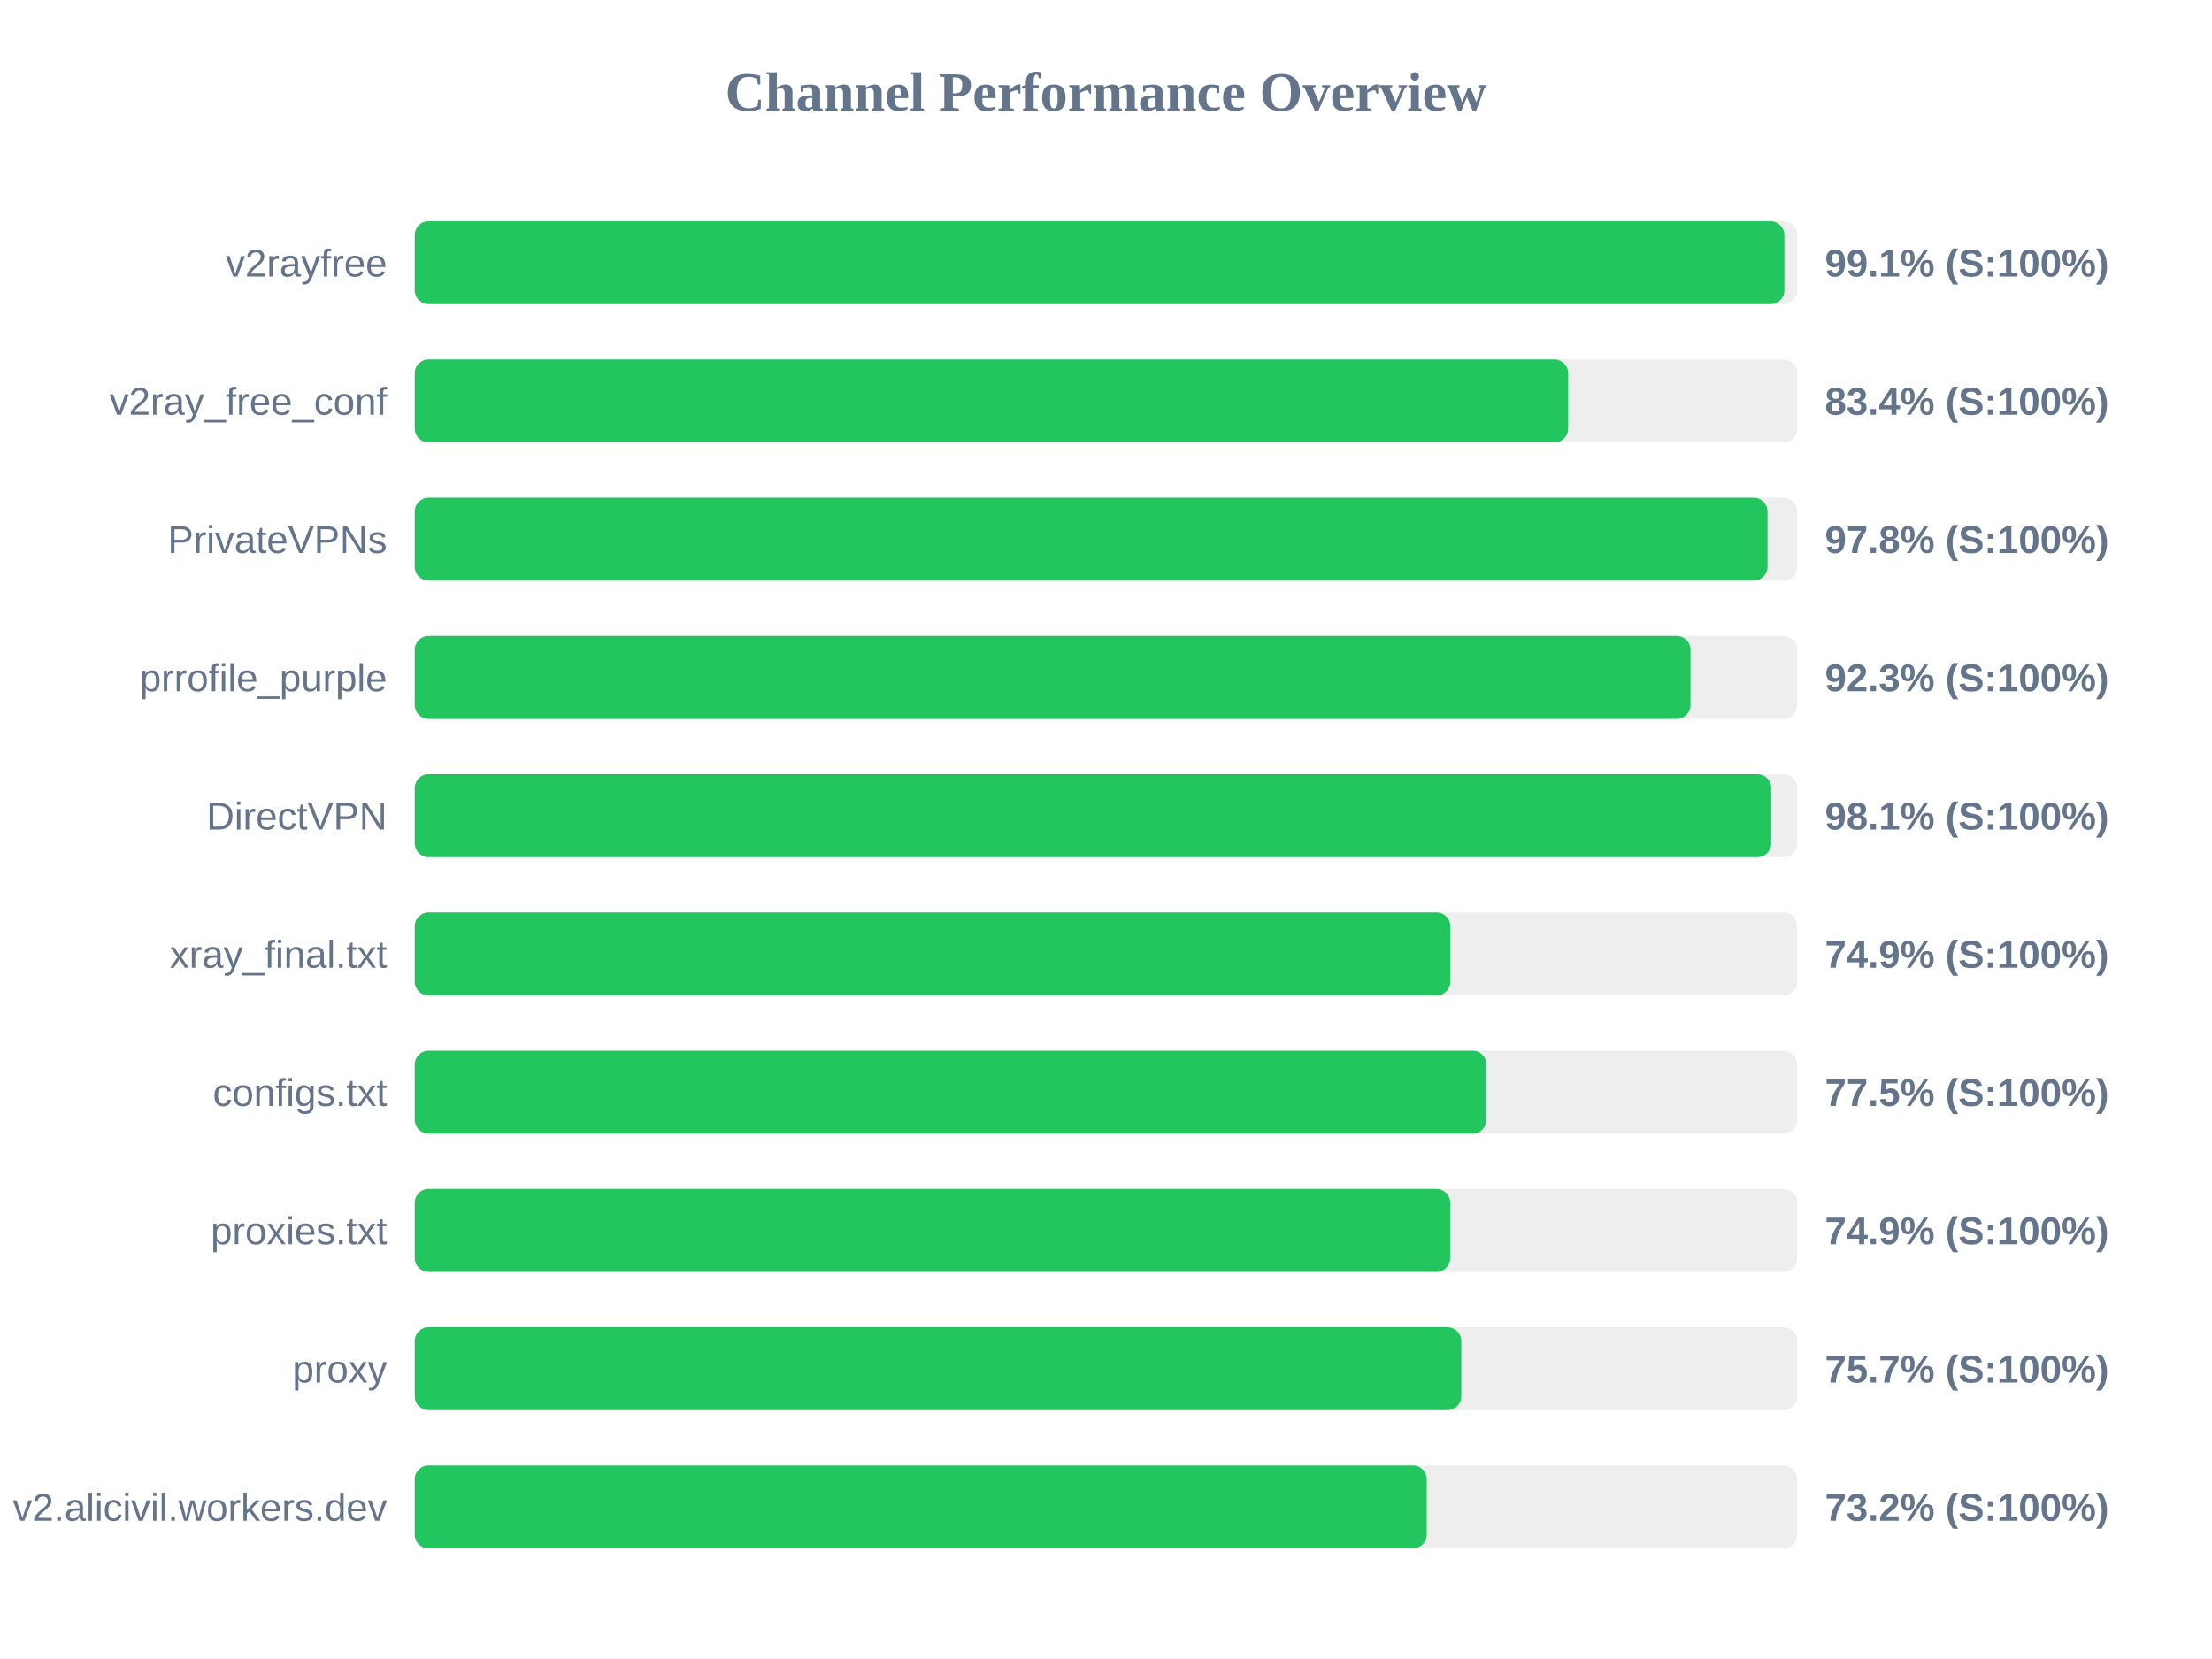
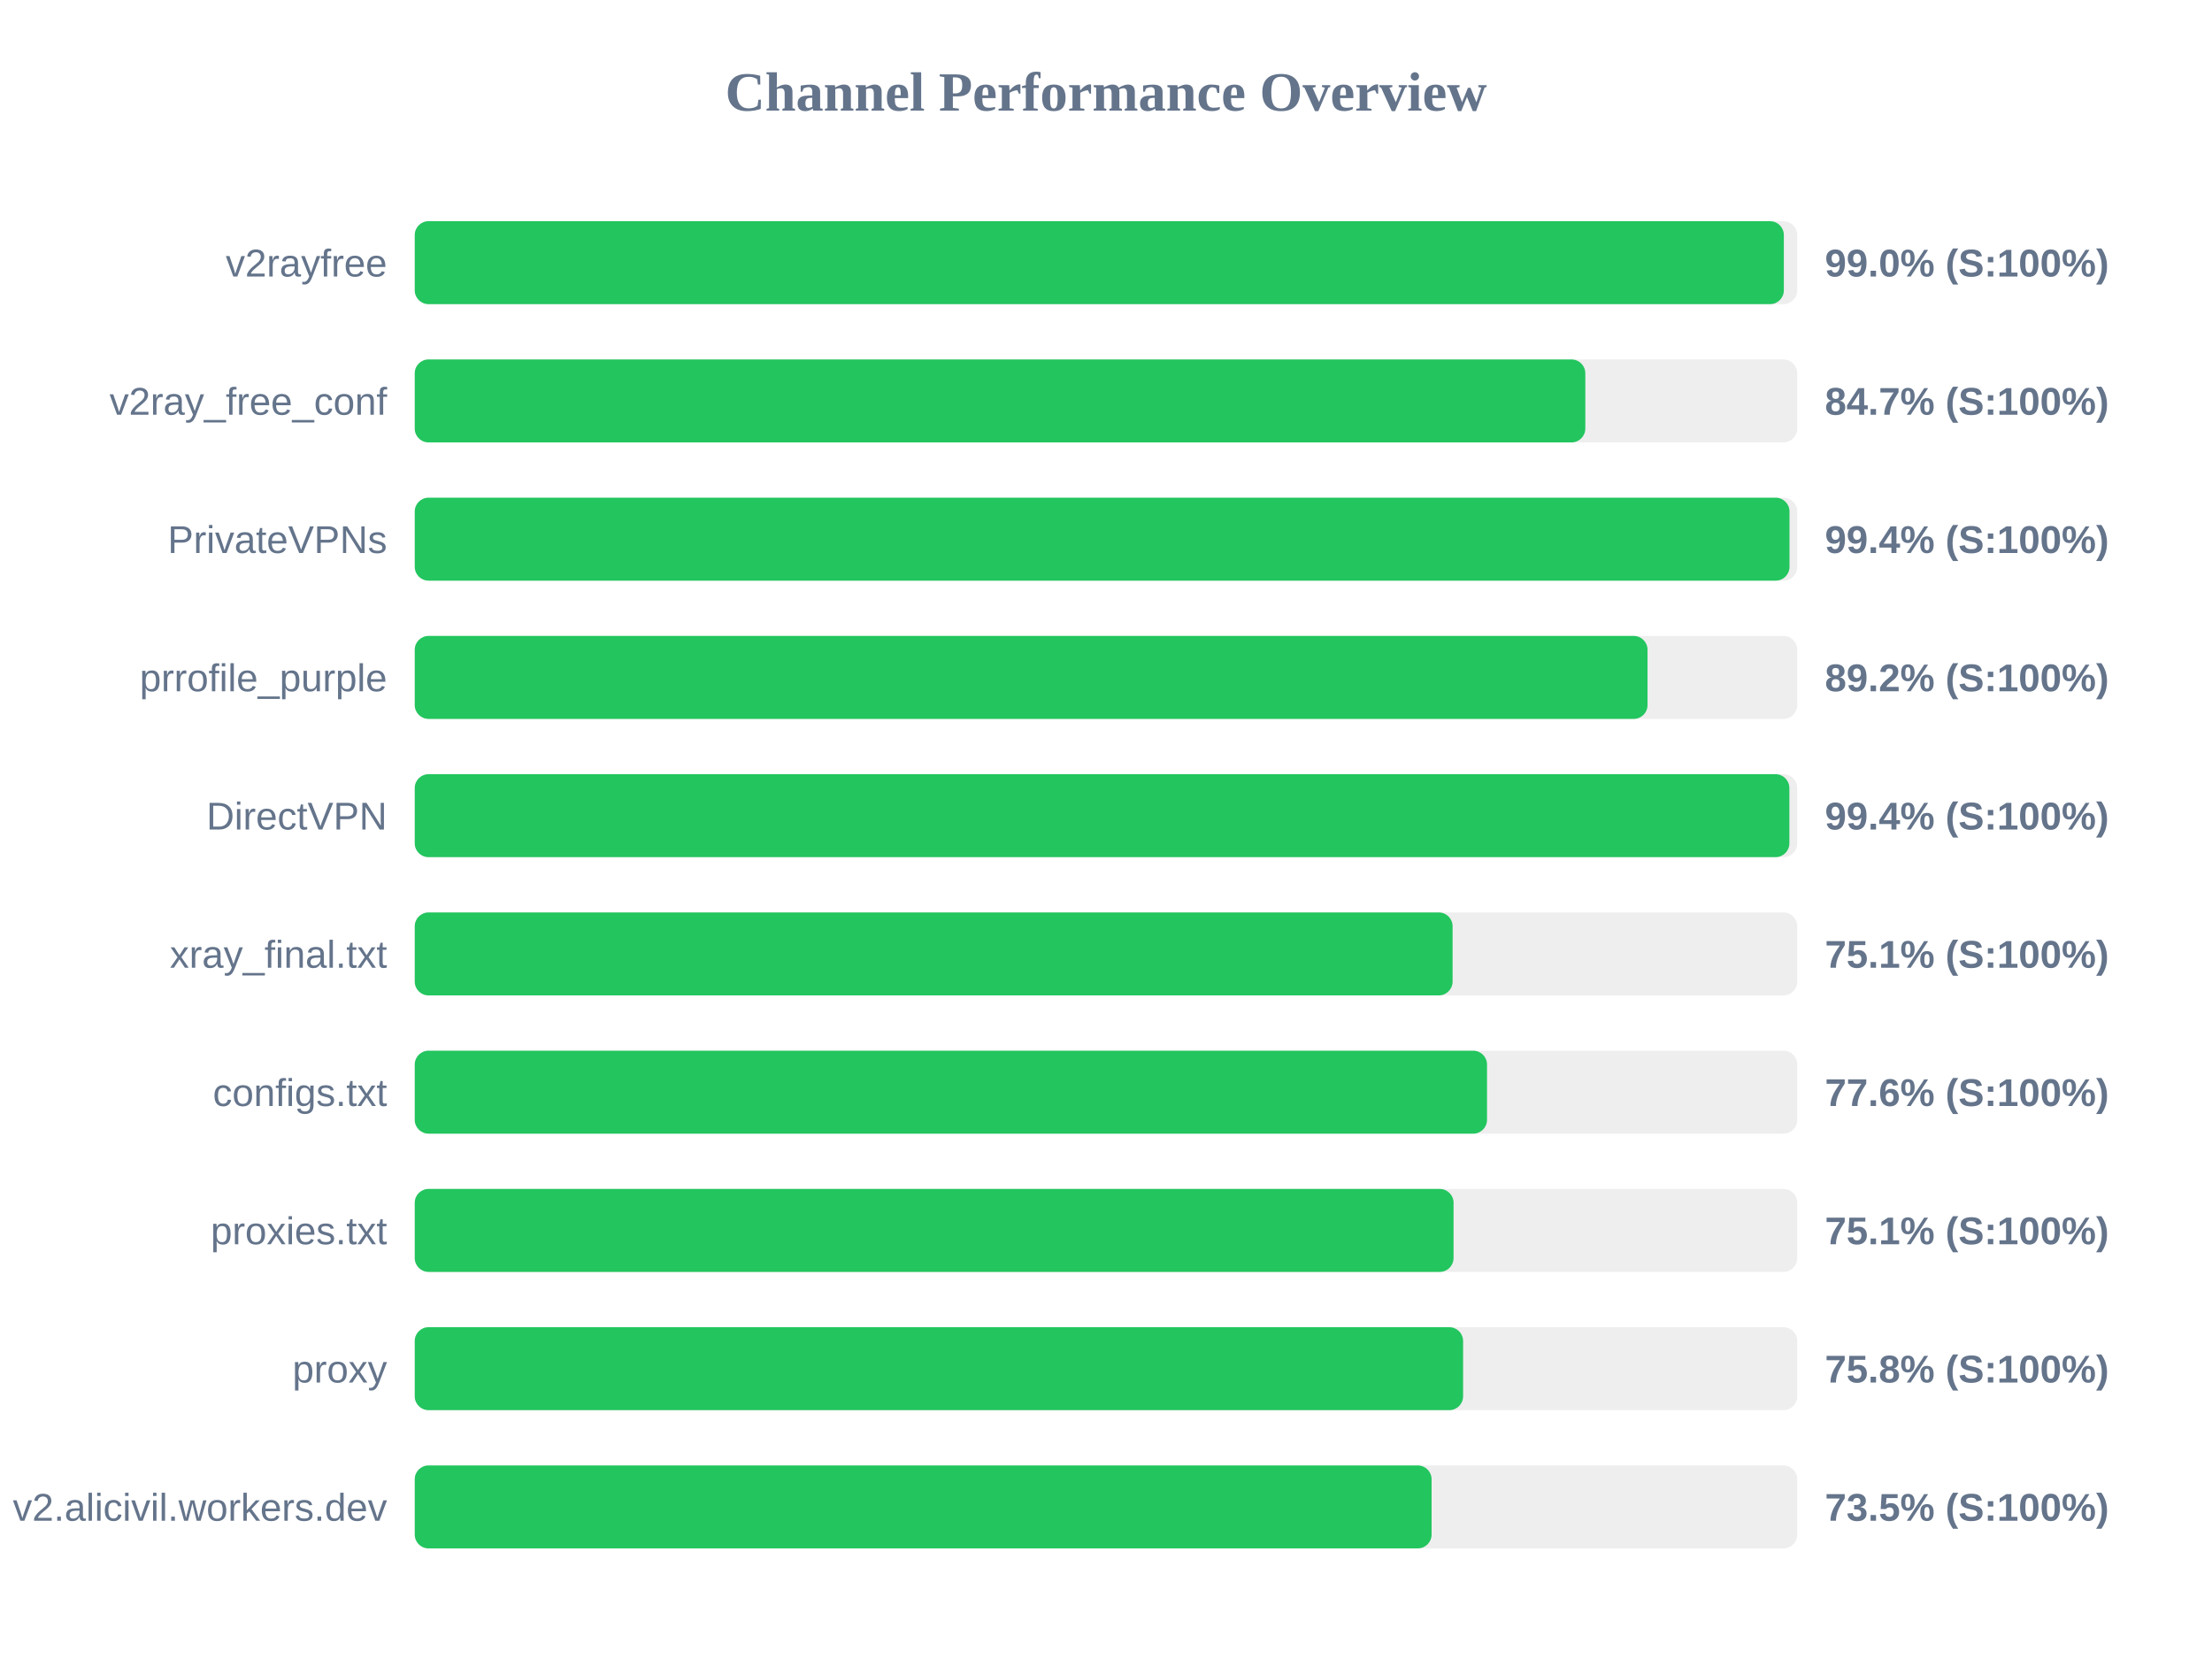
<svg xmlns="http://www.w3.org/2000/svg" width="800" height="600" version="1.1">
  <style>
        .row { font: 14px Arial; fill: #64748b; }
        .score { font: bold 14px Arial; fill: #64748b; }
    </style>
  <text x="400" y="40" text-anchor="middle" font-size="20px" font-weight="bold" fill="#64748b">Channel Performance Overview</text>
  <rect x="150" y="80" width="500" height="30" fill="#eee" rx="5" />
-   <rect x="150" y="80" width="495.35" height="30" fill="#22c55e" rx="5" />
+   <rect x="150" y="80" width="495.15" height="30" fill="#22c55e" rx="5" />
  <text x="140" y="100" text-anchor="end" class="row">v2rayfree</text>
-   <text x="660" y="100" text-anchor="start" class="score">99.1% (S:100%)</text>
+   <text x="660" y="100" text-anchor="start" class="score">99.0% (S:100%)</text>
  <rect x="150" y="130" width="500" height="30" fill="#eee" rx="5" />
-   <rect x="150" y="130" width="417.15" height="30" fill="#22c55e" rx="5" />
+   <rect x="150" y="130" width="423.35" height="30" fill="#22c55e" rx="5" />
  <text x="140" y="150" text-anchor="end" class="row">v2ray_free_conf</text>
-   <text x="660" y="150" text-anchor="start" class="score">83.4% (S:100%)</text>
+   <text x="660" y="150" text-anchor="start" class="score">84.7% (S:100%)</text>
  <rect x="150" y="180" width="500" height="30" fill="#eee" rx="5" />
-   <rect x="150" y="180" width="489.25" height="30" fill="#22c55e" rx="5" />
+   <rect x="150" y="180" width="497.2" height="30" fill="#22c55e" rx="5" />
  <text x="140" y="200" text-anchor="end" class="row">PrivateVPNs</text>
-   <text x="660" y="200" text-anchor="start" class="score">97.8% (S:100%)</text>
+   <text x="660" y="200" text-anchor="start" class="score">99.4% (S:100%)</text>
  <rect x="150" y="230" width="500" height="30" fill="#eee" rx="5" />
-   <rect x="150" y="230" width="461.4" height="30" fill="#22c55e" rx="5" />
+   <rect x="150" y="230" width="445.85" height="30" fill="#22c55e" rx="5" />
  <text x="140" y="250" text-anchor="end" class="row">prrofile_purple</text>
-   <text x="660" y="250" text-anchor="start" class="score">92.3% (S:100%)</text>
+   <text x="660" y="250" text-anchor="start" class="score">89.2% (S:100%)</text>
  <rect x="150" y="280" width="500" height="30" fill="#eee" rx="5" />
-   <rect x="150" y="280" width="490.6" height="30" fill="#22c55e" rx="5" />
+   <rect x="150" y="280" width="497.15" height="30" fill="#22c55e" rx="5" />
  <text x="140" y="300" text-anchor="end" class="row">DirectVPN</text>
-   <text x="660" y="300" text-anchor="start" class="score">98.1% (S:100%)</text>
+   <text x="660" y="300" text-anchor="start" class="score">99.4% (S:100%)</text>
  <rect x="150" y="330" width="500" height="30" fill="#eee" rx="5" />
-   <rect x="150" y="330" width="374.55" height="30" fill="#22c55e" rx="5" />
+   <rect x="150" y="330" width="375.35" height="30" fill="#22c55e" rx="5" />
  <text x="140" y="350" text-anchor="end" class="row">xray_final.txt</text>
-   <text x="660" y="350" text-anchor="start" class="score">74.9% (S:100%)</text>
+   <text x="660" y="350" text-anchor="start" class="score">75.1% (S:100%)</text>
  <rect x="150" y="380" width="500" height="30" fill="#eee" rx="5" />
-   <rect x="150" y="380" width="387.6" height="30" fill="#22c55e" rx="5" />
+   <rect x="150" y="380" width="387.8" height="30" fill="#22c55e" rx="5" />
  <text x="140" y="400" text-anchor="end" class="row">configs.txt</text>
-   <text x="660" y="400" text-anchor="start" class="score">77.5% (S:100%)</text>
+   <text x="660" y="400" text-anchor="start" class="score">77.6% (S:100%)</text>
  <rect x="150" y="430" width="500" height="30" fill="#eee" rx="5" />
-   <rect x="150" y="430" width="374.5" height="30" fill="#22c55e" rx="5" />
+   <rect x="150" y="430" width="375.7" height="30" fill="#22c55e" rx="5" />
  <text x="140" y="450" text-anchor="end" class="row">proxies.txt</text>
-   <text x="660" y="450" text-anchor="start" class="score">74.9% (S:100%)</text>
+   <text x="660" y="450" text-anchor="start" class="score">75.1% (S:100%)</text>
  <rect x="150" y="480" width="500" height="30" fill="#eee" rx="5" />
-   <rect x="150" y="480" width="378.5" height="30" fill="#22c55e" rx="5" />
+   <rect x="150" y="480" width="379.15" height="30" fill="#22c55e" rx="5" />
  <text x="140" y="500" text-anchor="end" class="row">proxy</text>
-   <text x="660" y="500" text-anchor="start" class="score">75.7% (S:100%)</text>
+   <text x="660" y="500" text-anchor="start" class="score">75.8% (S:100%)</text>
  <rect x="150" y="530" width="500" height="30" fill="#eee" rx="5" />
-   <rect x="150" y="530" width="366.0" height="30" fill="#22c55e" rx="5" />
+   <rect x="150" y="530" width="367.75" height="30" fill="#22c55e" rx="5" />
  <text x="140" y="550" text-anchor="end" class="row">v2.alicivil.workers.dev</text>
-   <text x="660" y="550" text-anchor="start" class="score">73.2% (S:100%)</text>
+   <text x="660" y="550" text-anchor="start" class="score">73.5% (S:100%)</text>
</svg>
